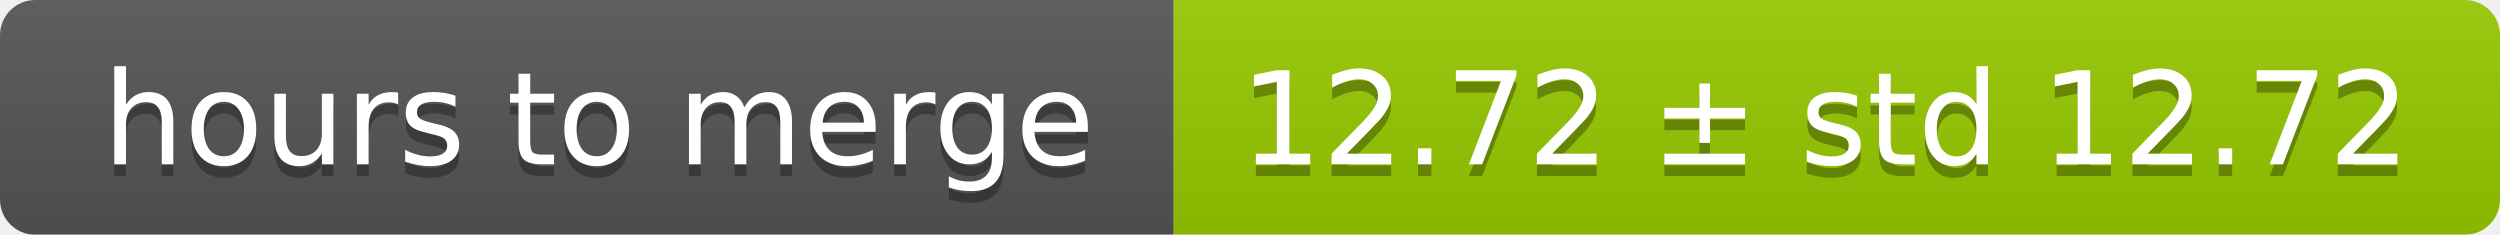
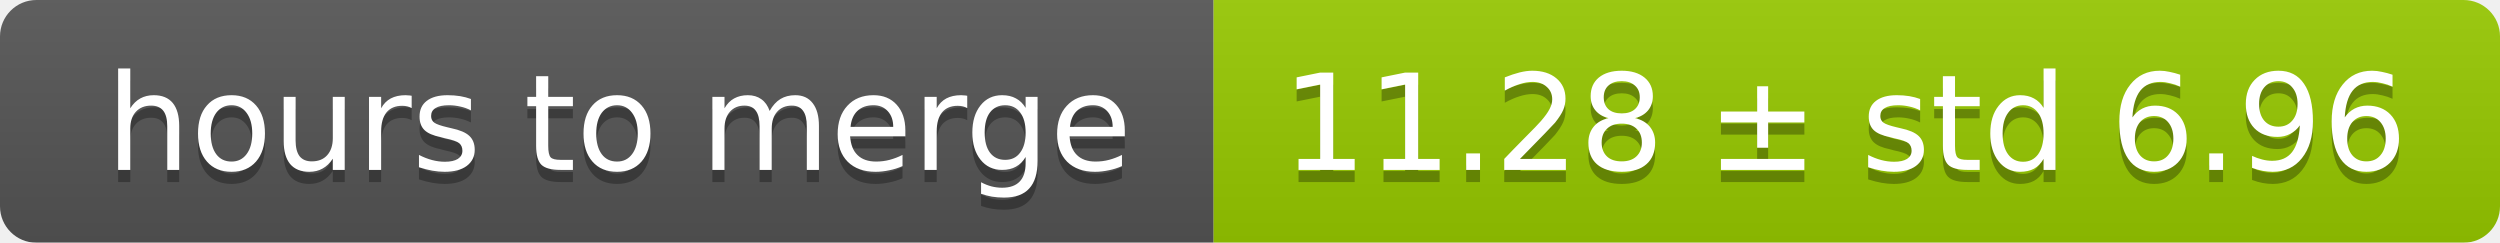
- <svg xmlns="http://www.w3.org/2000/svg" width="213" height="20">
+ <svg xmlns="http://www.w3.org/2000/svg" width="206" height="20">
  <linearGradient id="smooth" x2="0" y2="100%">
    <stop offset="0" stop-color="#bbb" stop-opacity=".1" />
    <stop offset="1" stop-opacity=".1" />
  </linearGradient>
  <mask id="round">
-     <rect width="213" height="20" rx="3" fill="#fff" />
+     <rect width="206" height="20" rx="3" fill="#fff" />
  </mask>
  <g mask="url(#round)">
    <rect width="100" height="20" fill="#555" />
-     <rect x="100" width="113" height="20" fill="#97ca00" />
-     <rect width="213" height="20" fill="url(#smooth)" />
+     <rect x="100" width="106" height="20" fill="#97ca00" />
+     <rect width="206" height="20" fill="url(#smooth)" />
  </g>
  <g fill="#fff" text-anchor="middle" font-family="DejaVu Sans,Verdana,Geneva,sans-serif" font-size="11">
    <text x="51" y="15" fill="#010101" fill-opacity=".3">hours to merge</text>
    <text x="51" y="14">hours to merge</text>
-     <text x="155.5" y="15" fill="#010101" fill-opacity=".3">12.72 ± std 12.72</text>
-     <text x="155.5" y="14">12.72 ± std 12.72</text>
+     <text x="152" y="15" fill="#010101" fill-opacity=".3">11.28 ± std 6.96</text>
+     <text x="152" y="14">11.28 ± std 6.96</text>
  </g>
</svg>
